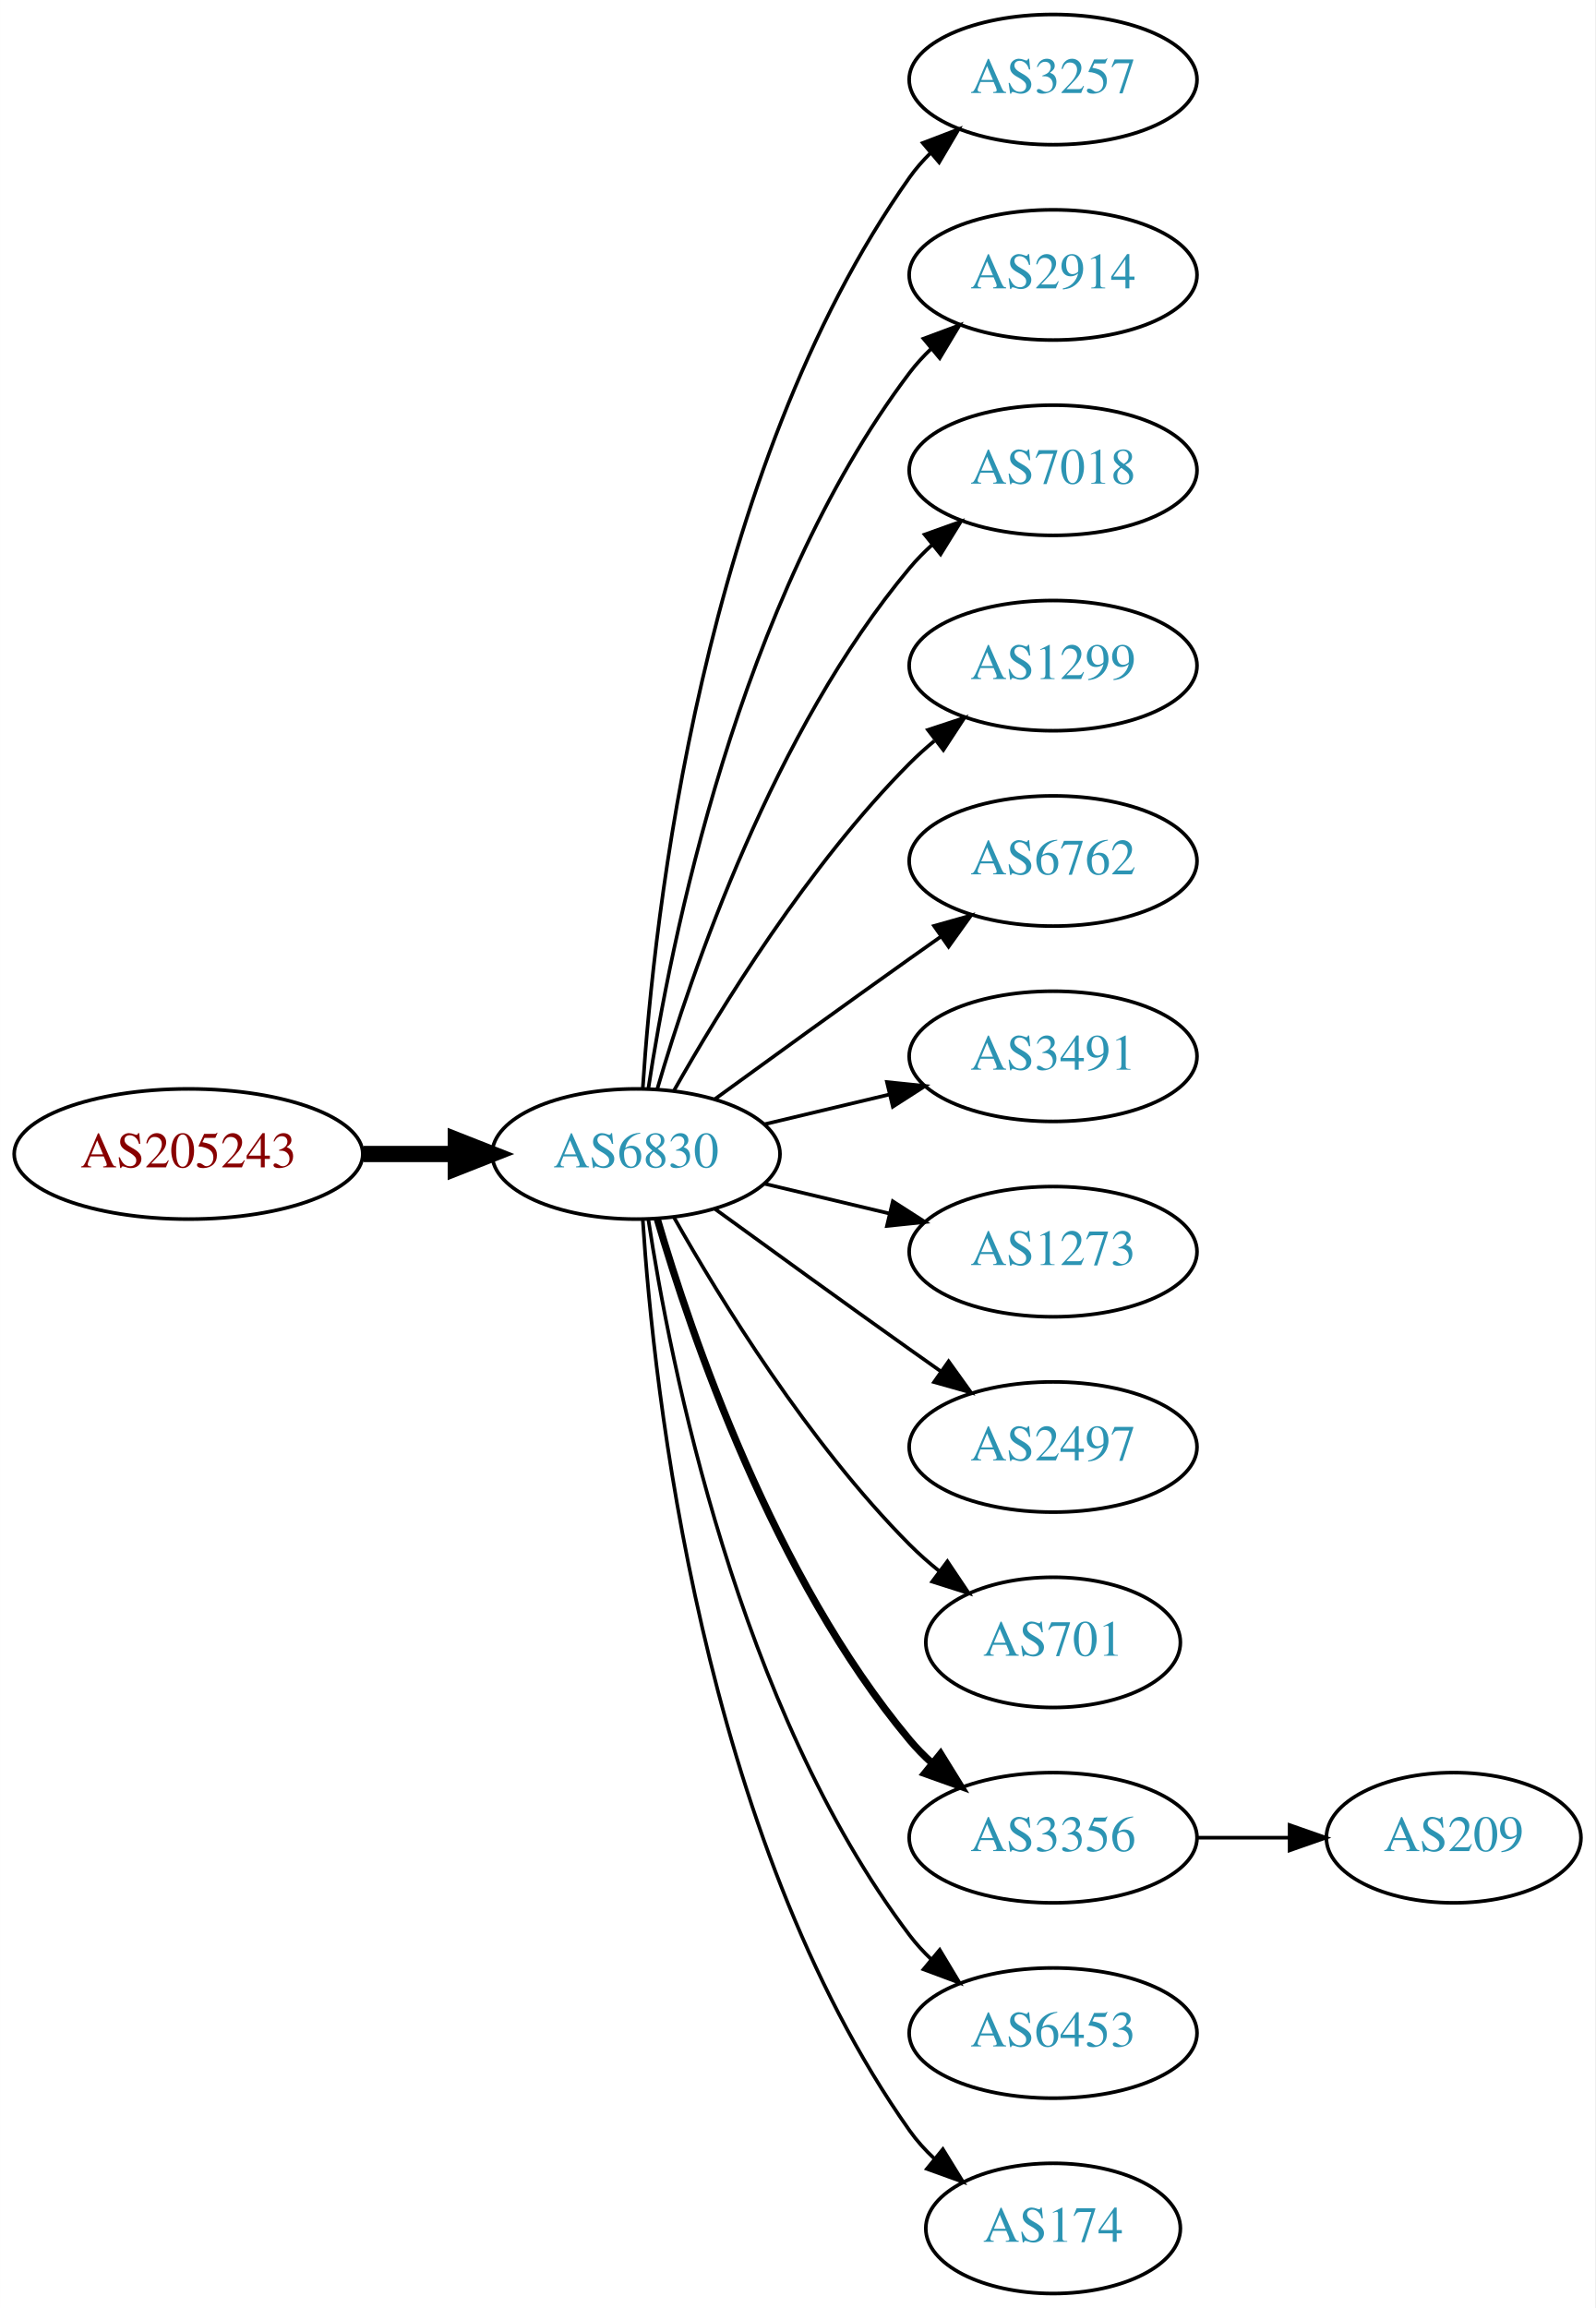
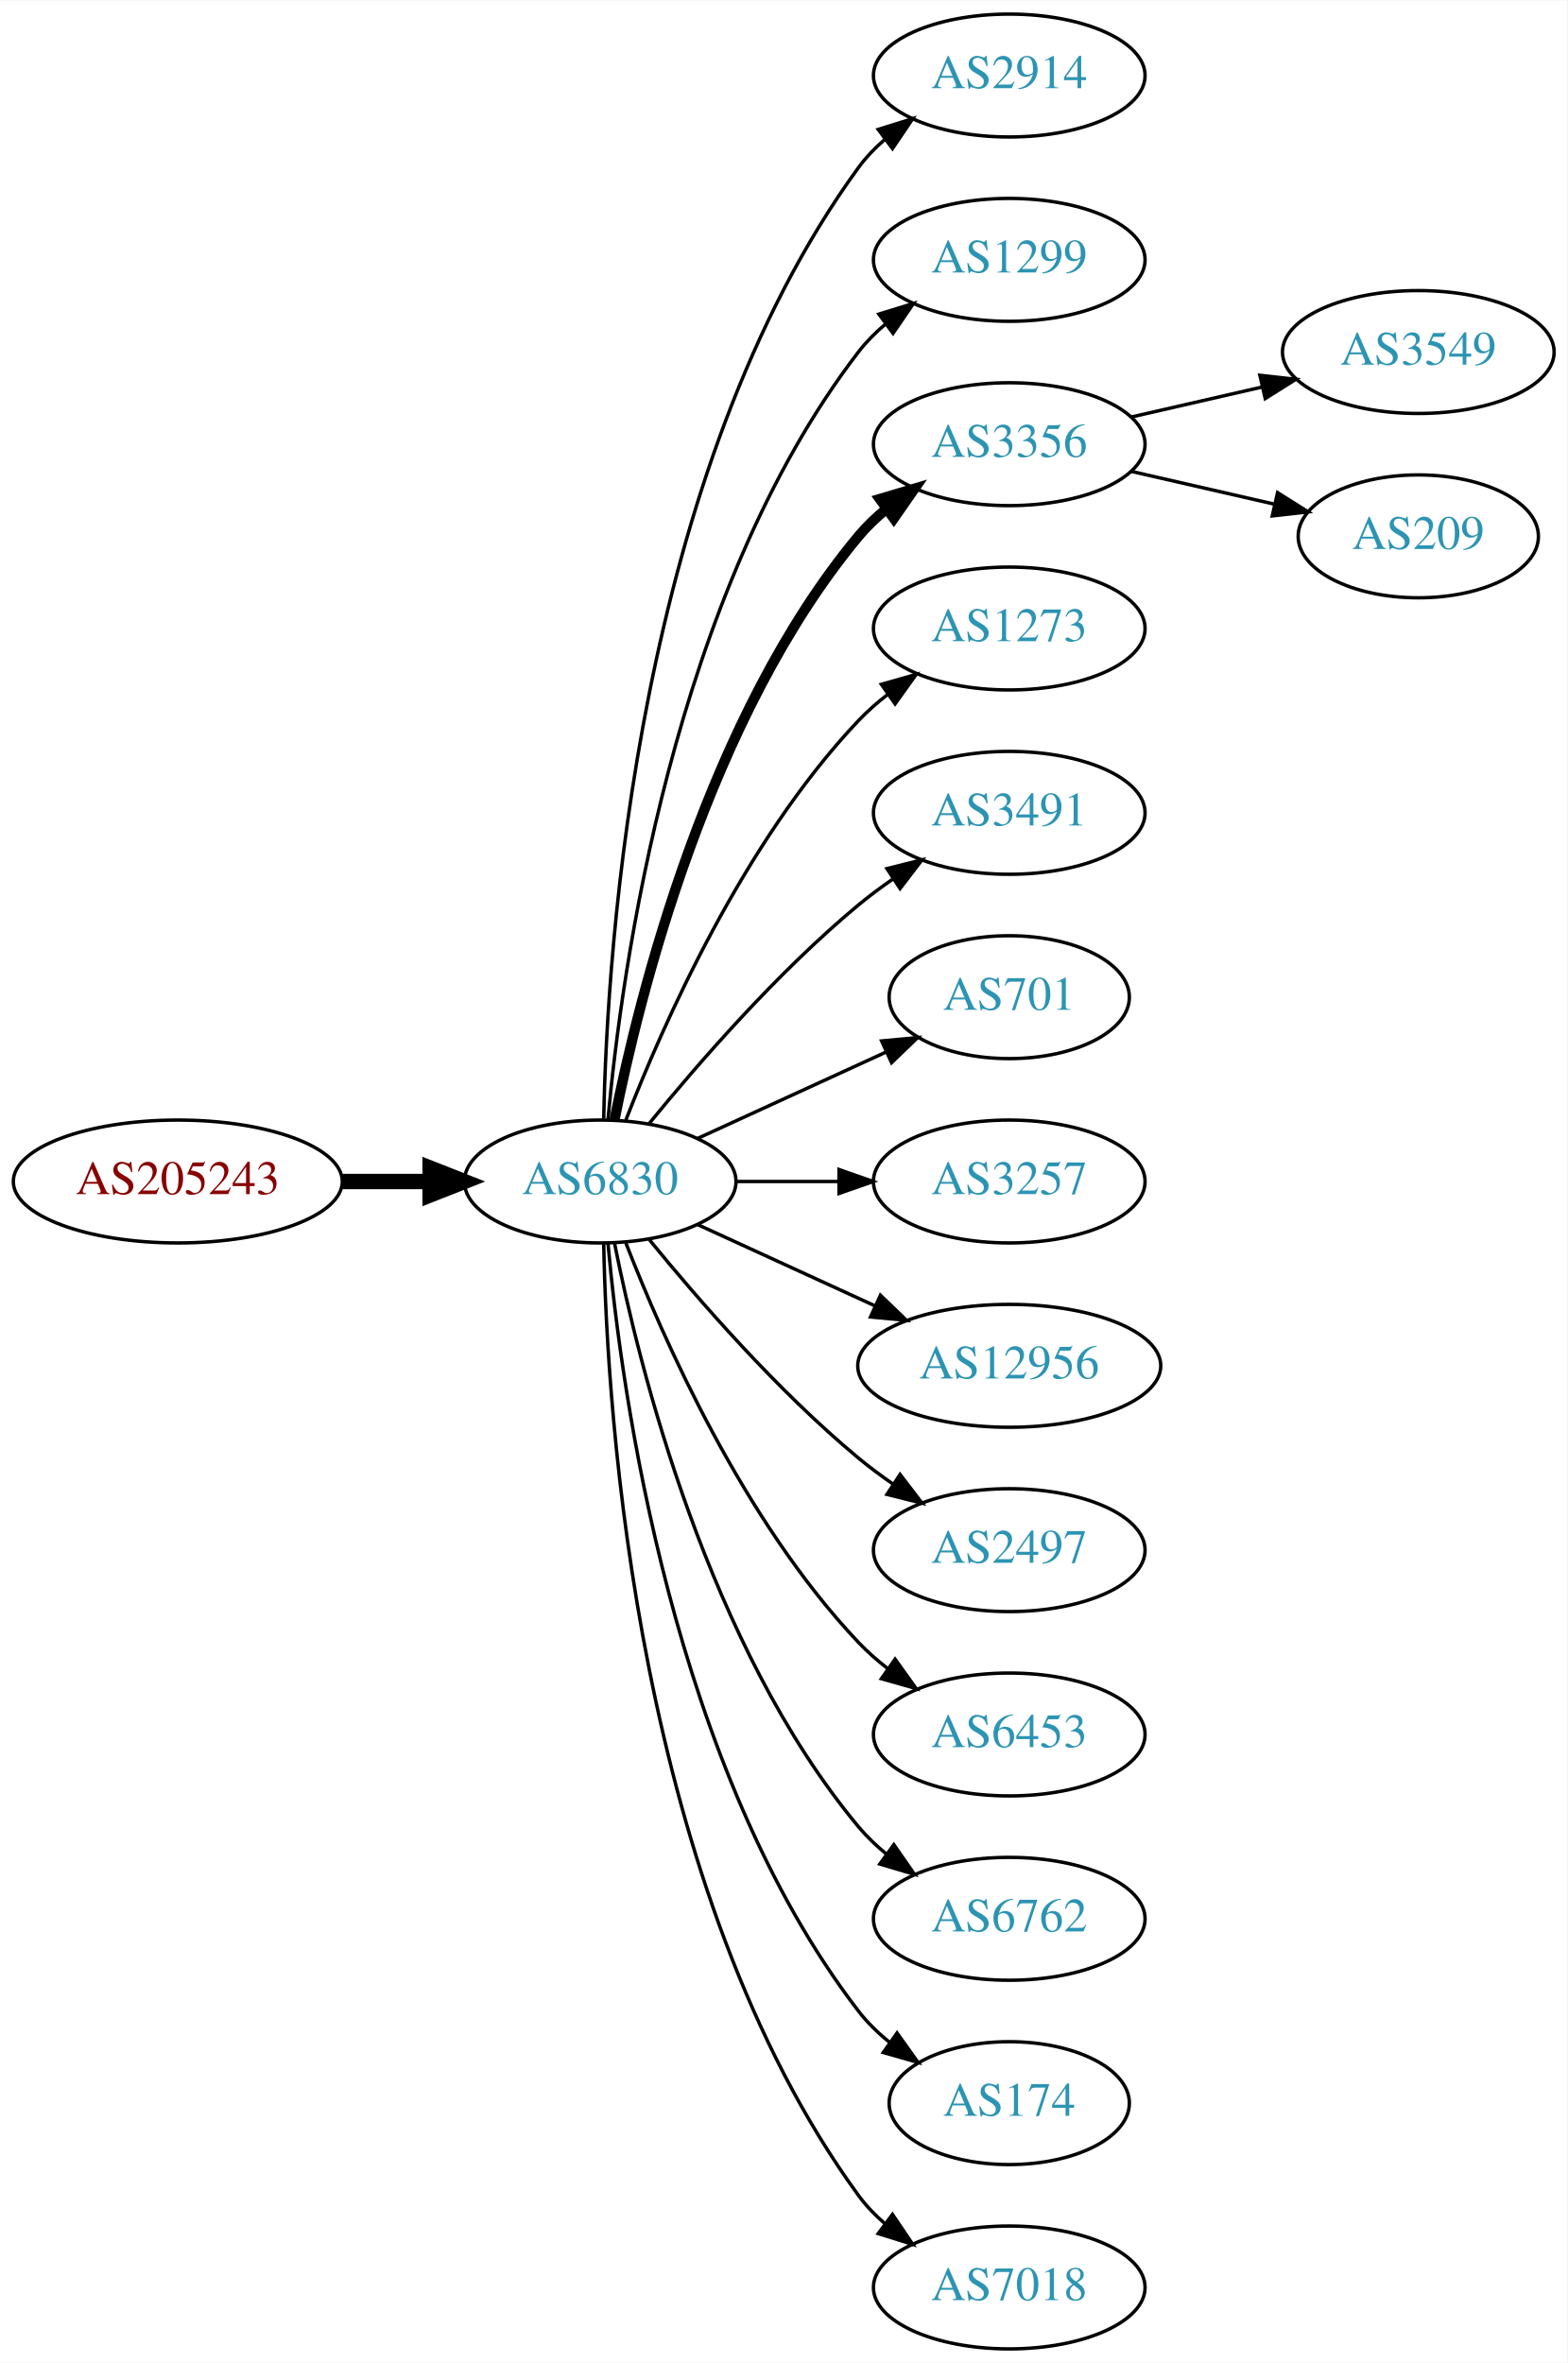
- <svg xmlns="http://www.w3.org/2000/svg" xmlns:xlink="http://www.w3.org/1999/xlink" width="441pt" height="638pt" viewBox="0.00 0.00 440.97 638.00">
-   <g id="graph0" class="graph" transform="scale(1 1) rotate(0) translate(4 634)">
-     <polygon fill="white" stroke="none" points="-4,4 -4,-634 436.971,-634 436.971,4 -4,4" />
+ <svg xmlns="http://www.w3.org/2000/svg" xmlns:xlink="http://www.w3.org/1999/xlink" width="459pt" height="692pt" viewBox="0.00 0.00 459.17 692.00">
+   <g id="graph0" class="graph" transform="scale(1 1) rotate(0) translate(4 688)">
+     <polygon fill="white" stroke="none" points="-4,4 -4,-688 455.17,-688 455.17,4 -4,4" />
    <g id="node1" class="node">
      <g id="a_node1">
        <a xlink:href="/asn/205243" xlink:title="AS205243 ~ CloudNow GmbH [AT]">
-           <ellipse fill="#ffffff" stroke="black" cx="48.096" cy="-315" rx="48.192" ry="18" />
-           <text text-anchor="middle" x="48.096" y="-311.3" font-family="Times,serif" font-size="14.00" fill="#880000">AS205243</text>
+           <ellipse fill="#ffffff" stroke="black" cx="48.096" cy="-342" rx="48.192" ry="18" />
+           <text text-anchor="middle" x="48.096" y="-338.3" font-family="Times,serif" font-size="14.00" fill="#880000">AS205243</text>
        </a>
      </g>
    </g>
    <g id="node2" class="node">
      <g id="a_node2">
        <a xlink:href="/asn/6830" xlink:title="AS6830 ~ LGI-UPC [AT]">
-           <ellipse fill="#ffffff" stroke="black" cx="171.838" cy="-315" rx="39.794" ry="18" />
-           <text text-anchor="middle" x="171.838" y="-311.3" font-family="Times,serif" font-size="14.00" fill="#2c94b3">AS6830</text>
+           <ellipse fill="#ffffff" stroke="black" cx="171.838" cy="-342" rx="39.794" ry="18" />
+           <text text-anchor="middle" x="171.838" y="-338.3" font-family="Times,serif" font-size="14.00" fill="#2c94b3">AS6830</text>
        </a>
      </g>
    </g>
    <g id="edge1" class="edge">
-       <path fill="none" stroke="black" stroke-width="4.5" d="M96.513,-315C104.867,-315 113.577,-315 121.969,-315" />
-       <polygon fill="black" stroke="black" stroke-width="4.5" points="122.004,-318.938 132.004,-315 122.004,-311.063 122.004,-318.938" />
+       <path fill="none" stroke="black" stroke-width="4.5" d="M96.513,-342C104.867,-342 113.577,-342 121.969,-342" />
+       <polygon fill="black" stroke="black" stroke-width="4.5" points="122.004,-345.938 132.004,-342 122.004,-338.063 122.004,-345.938" />
    </g>
    <g id="node3" class="node">
      <g id="a_node3">
-         <a xlink:href="/asn/3257" xlink:title="AS3257 ~ GTT [DE]">
-           <ellipse fill="#ffffff" stroke="black" cx="287.131" cy="-612" rx="39.794" ry="18" />
-           <text text-anchor="middle" x="287.131" y="-608.3" font-family="Times,serif" font-size="14.00" fill="#2c94b3">AS3257</text>
+         <a xlink:href="/asn/2914" xlink:title="AS2914 ~ NTT America, Inc. [US]">
+           <ellipse fill="#ffffff" stroke="black" cx="291.681" cy="-666" rx="39.794" ry="18" />
+           <text text-anchor="middle" x="291.681" y="-662.3" font-family="Times,serif" font-size="14.00" fill="#2c94b3">AS2914</text>
        </a>
      </g>
    </g>
    <g id="edge2" class="edge">
-       <path fill="none" stroke="black" d="M173.693,-333.185C176.687,-379.425 189.933,-503.589 247.484,-585 249.168,-587.381 251.131,-589.622 253.263,-591.716" />
-       <polygon fill="black" stroke="black" points="251.109,-594.478 261.006,-598.259 255.627,-589.132 251.109,-594.478" />
+       <path fill="none" stroke="black" d="M172.87,-360.337C173.843,-410.079 182.562,-549.806 247.484,-639 249.696,-642.039 252.364,-644.813 255.276,-647.326" />
+       <polygon fill="black" stroke="black" points="253.294,-650.214 263.407,-653.373 257.471,-644.597 253.294,-650.214" />
    </g>
    <g id="node4" class="node">
      <g id="a_node4">
-         <a xlink:href="/asn/2914" xlink:title="AS2914 ~ NTT America, Inc. [US]">
-           <ellipse fill="#ffffff" stroke="black" cx="287.131" cy="-558" rx="39.794" ry="18" />
-           <text text-anchor="middle" x="287.131" y="-554.3" font-family="Times,serif" font-size="14.00" fill="#2c94b3">AS2914</text>
+         <a xlink:href="/asn/1299" xlink:title="AS1299 ~ Telia Carrier [EU]">
+           <ellipse fill="#ffffff" stroke="black" cx="291.681" cy="-612" rx="39.794" ry="18" />
+           <text text-anchor="middle" x="291.681" y="-608.3" font-family="Times,serif" font-size="14.00" fill="#2c94b3">AS1299</text>
        </a>
      </g>
    </g>
    <g id="edge3" class="edge">
-       <path fill="none" stroke="black" d="M175.215,-332.986C181.188,-372.422 199.899,-467.995 247.484,-531 249.242,-533.327 251.258,-535.529 253.428,-537.596" />
-       <polygon fill="black" stroke="black" points="251.313,-540.389 261.241,-544.088 255.787,-535.005 251.313,-540.389" />
+       <path fill="none" stroke="black" d="M174.122,-360.117C178.02,-403.332 193.037,-514.131 247.484,-585 249.774,-587.981 252.494,-590.716 255.439,-593.205" />
+       <polygon fill="black" stroke="black" points="253.485,-596.113 263.615,-599.218 257.633,-590.473 253.485,-596.113" />
    </g>
    <g id="node5" class="node">
      <g id="a_node5">
-         <a xlink:href="/asn/7018" xlink:title="AS7018 ~ AT&amp;T Services, Inc. [US]">
-           <ellipse fill="#ffffff" stroke="black" cx="287.131" cy="-504" rx="39.794" ry="18" />
-           <text text-anchor="middle" x="287.131" y="-500.3" font-family="Times,serif" font-size="14.00" fill="#2c94b3">AS7018</text>
+         <a xlink:href="/asn/3356" xlink:title="AS3356 ~ Level 3 Parent, LLC [US]">
+           <ellipse fill="#ffffff" stroke="black" cx="291.681" cy="-558" rx="39.794" ry="18" />
+           <text text-anchor="middle" x="291.681" y="-554.3" font-family="Times,serif" font-size="14.00" fill="#2c94b3">AS3356</text>
        </a>
      </g>
    </g>
    <g id="edge4" class="edge">
-       <path fill="none" stroke="black" d="M177.712,-333.002C187.026,-364.844 209.843,-431.981 247.484,-477 249.355,-479.237 251.453,-481.374 253.679,-483.396" />
-       <polygon fill="black" stroke="black" points="251.623,-486.234 261.598,-489.804 256.026,-480.793 251.623,-486.234" />
+       <path fill="none" stroke="black" stroke-width="3" d="M176.037,-360.073C183.2,-396.141 203.474,-478.125 247.484,-531 249.889,-533.889 252.686,-536.563 255.678,-539.013" />
+       <polygon fill="black" stroke="black" stroke-width="3" points="253.766,-541.95 263.921,-544.973 257.868,-536.277 253.766,-541.95" />
    </g>
    <g id="node6" class="node">
      <g id="a_node6">
-         <a xlink:href="/asn/1299" xlink:title="AS1299 ~ Telia Carrier [EU]">
-           <ellipse fill="#ffffff" stroke="black" cx="287.131" cy="-450" rx="39.794" ry="18" />
-           <text text-anchor="middle" x="287.131" y="-446.3" font-family="Times,serif" font-size="14.00" fill="#2c94b3">AS1299</text>
+         <a xlink:href="/asn/1273" xlink:title="AS1273 ~ Vodafone Group PLC [EU]">
+           <ellipse fill="#ffffff" stroke="black" cx="291.681" cy="-504" rx="39.794" ry="18" />
+           <text text-anchor="middle" x="291.681" y="-500.3" font-family="Times,serif" font-size="14.00" fill="#2c94b3">AS1273</text>
        </a>
      </g>
    </g>
    <g id="edge5" class="edge">
-       <path fill="none" stroke="black" d="M182.298,-332.49C195.08,-355.096 219.512,-394.886 247.484,-423 249.595,-425.121 251.891,-427.188 254.277,-429.171" />
-       <polygon fill="black" stroke="black" points="252.529,-432.242 262.592,-435.556 256.792,-426.69 252.529,-432.242" />
+       <path fill="none" stroke="black" d="M179.361,-359.994C190.112,-387.728 213.769,-441.429 247.484,-477 250.07,-479.728 252.988,-482.294 256.056,-484.677" />
+       <polygon fill="black" stroke="black" points="254.21,-487.658 264.404,-490.543 258.234,-481.93 254.21,-487.658" />
    </g>
    <g id="node7" class="node">
      <g id="a_node7">
-         <a xlink:href="/asn/6762" xlink:title="AS6762 ~ TELECOM ITALIA SPARKLE S.p.A. [IT]">
-           <ellipse fill="#ffffff" stroke="black" cx="287.131" cy="-396" rx="39.794" ry="18" />
-           <text text-anchor="middle" x="287.131" y="-392.3" font-family="Times,serif" font-size="14.00" fill="#2c94b3">AS6762</text>
+         <a xlink:href="/asn/3491" xlink:title="AS3491 ~ PCCW Global, Inc. [US]">
+           <ellipse fill="#ffffff" stroke="black" cx="291.681" cy="-450" rx="39.794" ry="18" />
+           <text text-anchor="middle" x="291.681" y="-446.3" font-family="Times,serif" font-size="14.00" fill="#2c94b3">AS3491</text>
        </a>
      </g>
    </g>
    <g id="edge6" class="edge">
-       <path fill="none" stroke="black" d="M193.686,-330.222C208.62,-341.091 229.234,-356.025 247.484,-369 250.305,-371.005 253.248,-373.085 256.196,-375.159" />
-       <polygon fill="black" stroke="black" points="254.223,-378.05 264.421,-380.926 258.242,-372.319 254.223,-378.05" />
+       <path fill="none" stroke="black" d="M186.257,-359.065C200.372,-376.375 223.786,-403.345 247.484,-423 250.701,-425.668 254.201,-428.27 257.772,-430.741" />
+       <polygon fill="black" stroke="black" points="255.85,-433.666 266.128,-436.236 259.695,-427.817 255.85,-433.666" />
    </g>
    <g id="node8" class="node">
      <g id="a_node8">
-         <a xlink:href="/asn/3491" xlink:title="AS3491 ~ PCCW Global, Inc. [US]">
-           <ellipse fill="#ffffff" stroke="black" cx="287.131" cy="-342" rx="39.794" ry="18" />
-           <text text-anchor="middle" x="287.131" y="-338.3" font-family="Times,serif" font-size="14.00" fill="#2c94b3">AS3491</text>
+         <a xlink:href="/asn/701" xlink:title="AS701 ~ UUNET [US]">
+           <ellipse fill="#ffffff" stroke="black" cx="291.681" cy="-396" rx="35.194" ry="18" />
+           <text text-anchor="middle" x="291.681" y="-392.3" font-family="Times,serif" font-size="14.00" fill="#2c94b3">AS701</text>
        </a>
      </g>
    </g>
    <g id="edge7" class="edge">
-       <path fill="none" stroke="black" d="M207.445,-323.248C218.316,-325.838 230.471,-328.735 241.913,-331.462" />
-       <polygon fill="black" stroke="black" points="241.197,-334.889 251.736,-333.803 242.819,-328.08 241.197,-334.889" />
+       <path fill="none" stroke="black" d="M200.467,-354.661C216.883,-362.183 237.865,-371.798 255.461,-379.861" />
+       <polygon fill="black" stroke="black" points="254.29,-383.174 264.839,-384.158 257.206,-376.811 254.29,-383.174" />
    </g>
    <g id="node9" class="node">
      <g id="a_node9">
-         <a xlink:href="/asn/1273" xlink:title="AS1273 ~ Vodafone Group PLC [EU]">
-           <ellipse fill="#ffffff" stroke="black" cx="287.131" cy="-288" rx="39.794" ry="18" />
-           <text text-anchor="middle" x="287.131" y="-284.3" font-family="Times,serif" font-size="14.00" fill="#2c94b3">AS1273</text>
+         <a xlink:href="/asn/3257" xlink:title="AS3257 ~ GTT [DE]">
+           <ellipse fill="#ffffff" stroke="black" cx="291.681" cy="-342" rx="39.794" ry="18" />
+           <text text-anchor="middle" x="291.681" y="-338.3" font-family="Times,serif" font-size="14.00" fill="#2c94b3">AS3257</text>
        </a>
      </g>
    </g>
    <g id="edge8" class="edge">
-       <path fill="none" stroke="black" d="M207.445,-306.752C218.316,-304.162 230.471,-301.265 241.913,-298.538" />
-       <polygon fill="black" stroke="black" points="242.819,-301.92 251.736,-296.197 241.197,-295.111 242.819,-301.92" />
+       <path fill="none" stroke="black" d="M211.751,-342C221.304,-342 231.654,-342 241.616,-342" />
+       <polygon fill="black" stroke="black" points="241.809,-345.5 251.809,-342 241.809,-338.5 241.809,-345.5" />
    </g>
    <g id="node10" class="node">
      <g id="a_node10">
-         <a xlink:href="/asn/2497" xlink:title="AS2497 ~ Internet Initiative Japan Inc. [JP]">
-           <ellipse fill="#ffffff" stroke="black" cx="287.131" cy="-234" rx="39.794" ry="18" />
-           <text text-anchor="middle" x="287.131" y="-230.3" font-family="Times,serif" font-size="14.00" fill="#2c94b3">AS2497</text>
+         <a xlink:href="/asn/12956" xlink:title="AS12956 ~ TELXIUS [ES]">
+           <ellipse fill="#ffffff" stroke="black" cx="291.681" cy="-288" rx="44.393" ry="18" />
+           <text text-anchor="middle" x="291.681" y="-284.3" font-family="Times,serif" font-size="14.00" fill="#2c94b3">AS12956</text>
        </a>
      </g>
    </g>
    <g id="edge9" class="edge">
-       <path fill="none" stroke="black" d="M193.686,-299.778C208.62,-288.909 229.234,-273.975 247.484,-261 250.305,-258.995 253.248,-256.915 256.196,-254.841" />
-       <polygon fill="black" stroke="black" points="258.242,-257.681 264.421,-249.074 254.223,-251.95 258.242,-257.681" />
+       <path fill="none" stroke="black" d="M200.467,-329.339C215.965,-322.238 235.531,-313.272 252.478,-305.506" />
+       <polygon fill="black" stroke="black" points="253.948,-308.683 261.58,-301.335 251.031,-302.319 253.948,-308.683" />
    </g>
    <g id="node11" class="node">
      <g id="a_node11">
-         <a xlink:href="/asn/701" xlink:title="AS701 ~ UUNET [US]">
-           <ellipse fill="#ffffff" stroke="black" cx="287.131" cy="-180" rx="35.194" ry="18" />
-           <text text-anchor="middle" x="287.131" y="-176.3" font-family="Times,serif" font-size="14.00" fill="#2c94b3">AS701</text>
+         <a xlink:href="/asn/2497" xlink:title="AS2497 ~ Internet Initiative Japan Inc. [JP]">
+           <ellipse fill="#ffffff" stroke="black" cx="291.681" cy="-234" rx="39.794" ry="18" />
+           <text text-anchor="middle" x="291.681" y="-230.3" font-family="Times,serif" font-size="14.00" fill="#2c94b3">AS2497</text>
        </a>
      </g>
    </g>
    <g id="edge10" class="edge">
-       <path fill="none" stroke="black" d="M182.298,-297.51C195.08,-274.904 219.512,-235.114 247.484,-207 249.985,-204.487 252.745,-202.051 255.606,-199.739" />
-       <polygon fill="black" stroke="black" points="257.907,-202.389 263.804,-193.587 253.705,-196.79 257.907,-202.389" />
+       <path fill="none" stroke="black" d="M186.257,-324.935C200.372,-307.625 223.786,-280.655 247.484,-261 250.701,-258.332 254.201,-255.73 257.772,-253.259" />
+       <polygon fill="black" stroke="black" points="259.695,-256.183 266.128,-247.764 255.85,-250.334 259.695,-256.183" />
    </g>
    <g id="node12" class="node">
      <g id="a_node12">
-         <a xlink:href="/asn/3356" xlink:title="AS3356 ~ Level 3 Parent, LLC [US]">
-           <ellipse fill="#ffffff" stroke="black" cx="287.131" cy="-126" rx="39.794" ry="18" />
-           <text text-anchor="middle" x="287.131" y="-122.3" font-family="Times,serif" font-size="14.00" fill="#2c94b3">AS3356</text>
+         <a xlink:href="/asn/6453" xlink:title="AS6453 ~ TATA COMMUNICATIONS (AMERICA) INC [US]">
+           <ellipse fill="#ffffff" stroke="black" cx="291.681" cy="-180" rx="39.794" ry="18" />
+           <text text-anchor="middle" x="291.681" y="-176.3" font-family="Times,serif" font-size="14.00" fill="#2c94b3">AS6453</text>
        </a>
      </g>
    </g>
    <g id="edge11" class="edge">
-       <path fill="none" stroke="black" stroke-width="2" d="M177.712,-296.998C187.026,-265.156 209.843,-198.019 247.484,-153 249.355,-150.763 251.453,-148.626 253.679,-146.604" />
-       <polygon fill="black" stroke="black" stroke-width="2" points="256.026,-149.207 261.598,-140.196 251.623,-143.766 256.026,-149.207" />
+       <path fill="none" stroke="black" d="M179.361,-324.006C190.112,-296.272 213.769,-242.571 247.484,-207 250.07,-204.272 252.988,-201.706 256.056,-199.323" />
+       <polygon fill="black" stroke="black" points="258.234,-202.07 264.404,-193.457 254.21,-196.342 258.234,-202.07" />
    </g>
    <g id="node13" class="node">
      <g id="a_node13">
-         <a xlink:href="/asn/6453" xlink:title="AS6453 ~ TATA COMMUNICATIONS (AMERICA) INC [US]">
-           <ellipse fill="#ffffff" stroke="black" cx="287.131" cy="-72" rx="39.794" ry="18" />
-           <text text-anchor="middle" x="287.131" y="-68.3" font-family="Times,serif" font-size="14.00" fill="#2c94b3">AS6453</text>
+         <a xlink:href="/asn/6762" xlink:title="AS6762 ~ TELECOM ITALIA SPARKLE S.p.A. [IT]">
+           <ellipse fill="#ffffff" stroke="black" cx="291.681" cy="-126" rx="39.794" ry="18" />
+           <text text-anchor="middle" x="291.681" y="-122.3" font-family="Times,serif" font-size="14.00" fill="#2c94b3">AS6762</text>
        </a>
      </g>
    </g>
    <g id="edge12" class="edge">
-       <path fill="none" stroke="black" d="M175.215,-297.014C181.188,-257.578 199.899,-162.005 247.484,-99 249.242,-96.673 251.258,-94.471 253.428,-92.404" />
-       <polygon fill="black" stroke="black" points="255.787,-94.995 261.241,-85.912 251.313,-89.612 255.787,-94.995" />
+       <path fill="none" stroke="black" d="M176.037,-323.927C183.2,-287.859 203.474,-205.875 247.484,-153 249.889,-150.111 252.686,-147.437 255.678,-144.987" />
+       <polygon fill="black" stroke="black" points="257.868,-147.723 263.921,-139.027 253.766,-142.05 257.868,-147.723" />
    </g>
    <g id="node14" class="node">
      <g id="a_node14">
        <a xlink:href="/asn/174" xlink:title="AS174 ~ Cogent Communications [US]">
-           <ellipse fill="#ffffff" stroke="black" cx="287.131" cy="-18" rx="35.194" ry="18" />
-           <text text-anchor="middle" x="287.131" y="-14.3" font-family="Times,serif" font-size="14.00" fill="#2c94b3">AS174</text>
+           <ellipse fill="#ffffff" stroke="black" cx="291.681" cy="-72" rx="35.194" ry="18" />
+           <text text-anchor="middle" x="291.681" y="-68.3" font-family="Times,serif" font-size="14.00" fill="#2c94b3">AS174</text>
        </a>
      </g>
    </g>
    <g id="edge13" class="edge">
-       <path fill="none" stroke="black" d="M173.693,-296.815C176.687,-250.575 189.933,-126.411 247.484,-45 249.422,-42.26 251.729,-39.705 254.24,-37.346" />
-       <polygon fill="black" stroke="black" points="256.656,-39.892 262.209,-30.869 252.241,-34.46 256.656,-39.892" />
+       <path fill="none" stroke="black" d="M174.122,-323.883C178.02,-280.668 193.037,-169.869 247.484,-99 250.091,-95.608 253.255,-92.533 256.672,-89.777" />
+       <polygon fill="black" stroke="black" points="258.811,-92.552 264.964,-83.927 254.775,-86.832 258.811,-92.552" />
    </g>
    <g id="node15" class="node">
      <g id="a_node15">
+         <a xlink:href="/asn/7018" xlink:title="AS7018 ~ AT&amp;T Services, Inc. [US]">
+           <ellipse fill="#ffffff" stroke="black" cx="291.681" cy="-18" rx="39.794" ry="18" />
+           <text text-anchor="middle" x="291.681" y="-14.3" font-family="Times,serif" font-size="14.00" fill="#2c94b3">AS7018</text>
+         </a>
+       </g>
+     </g>
+     <g id="edge14" class="edge">
+       <path fill="none" stroke="black" d="M172.87,-323.663C173.843,-273.921 182.562,-134.194 247.484,-45 249.696,-41.961 252.364,-39.187 255.276,-36.674" />
+       <polygon fill="black" stroke="black" points="257.471,-39.403 263.407,-30.627 253.294,-33.786 257.471,-39.403" />
+     </g>
+     <g id="node16" class="node">
+       <g id="a_node16">
+         <a xlink:href="/asn/3549" xlink:title="AS3549 ~ Level 3 Parent, LLC [US]">
+           <ellipse fill="#ffffff" stroke="black" cx="411.523" cy="-585" rx="39.794" ry="18" />
+           <text text-anchor="middle" x="411.523" y="-581.3" font-family="Times,serif" font-size="14.00" fill="#2c94b3">AS3549</text>
+         </a>
+       </g>
+     </g>
+     <g id="edge15" class="edge">
+       <path fill="none" stroke="black" d="M327.4,-565.955C339.4,-568.704 353.021,-571.825 365.713,-574.733" />
+       <polygon fill="black" stroke="black" points="365.116,-578.187 375.645,-577.009 366.679,-571.364 365.116,-578.187" />
+     </g>
+     <g id="node17" class="node">
+       <g id="a_node17">
        <a xlink:href="/asn/209" xlink:title="AS209 ~ CenturyLink Communications, LLC [US]">
-           <ellipse fill="#ffffff" stroke="black" cx="397.874" cy="-126" rx="35.194" ry="18" />
-           <text text-anchor="middle" x="397.874" y="-122.3" font-family="Times,serif" font-size="14.00" fill="#2c94b3">AS209</text>
-         </a>
-       </g>
-     </g>
-     <g id="edge14" class="edge">
-       <path fill="none" stroke="black" d="M327.083,-126C335.315,-126 344.061,-126 352.477,-126" />
-       <polygon fill="black" stroke="black" points="352.522,-129.5 362.522,-126 352.522,-122.5 352.522,-129.5" />
+           <ellipse fill="#ffffff" stroke="black" cx="411.523" cy="-531" rx="35.194" ry="18" />
+           <text text-anchor="middle" x="411.523" y="-527.3" font-family="Times,serif" font-size="14.00" fill="#2c94b3">AS209</text>
+         </a>
+       </g>
+     </g>
+     <g id="edge16" class="edge">
+       <path fill="none" stroke="black" d="M327.4,-550.045C340.492,-547.045 355.514,-543.604 369.155,-540.478" />
+       <polygon fill="black" stroke="black" points="370.297,-543.807 379.262,-538.162 368.733,-536.984 370.297,-543.807" />
    </g>
  </g>
</svg>
